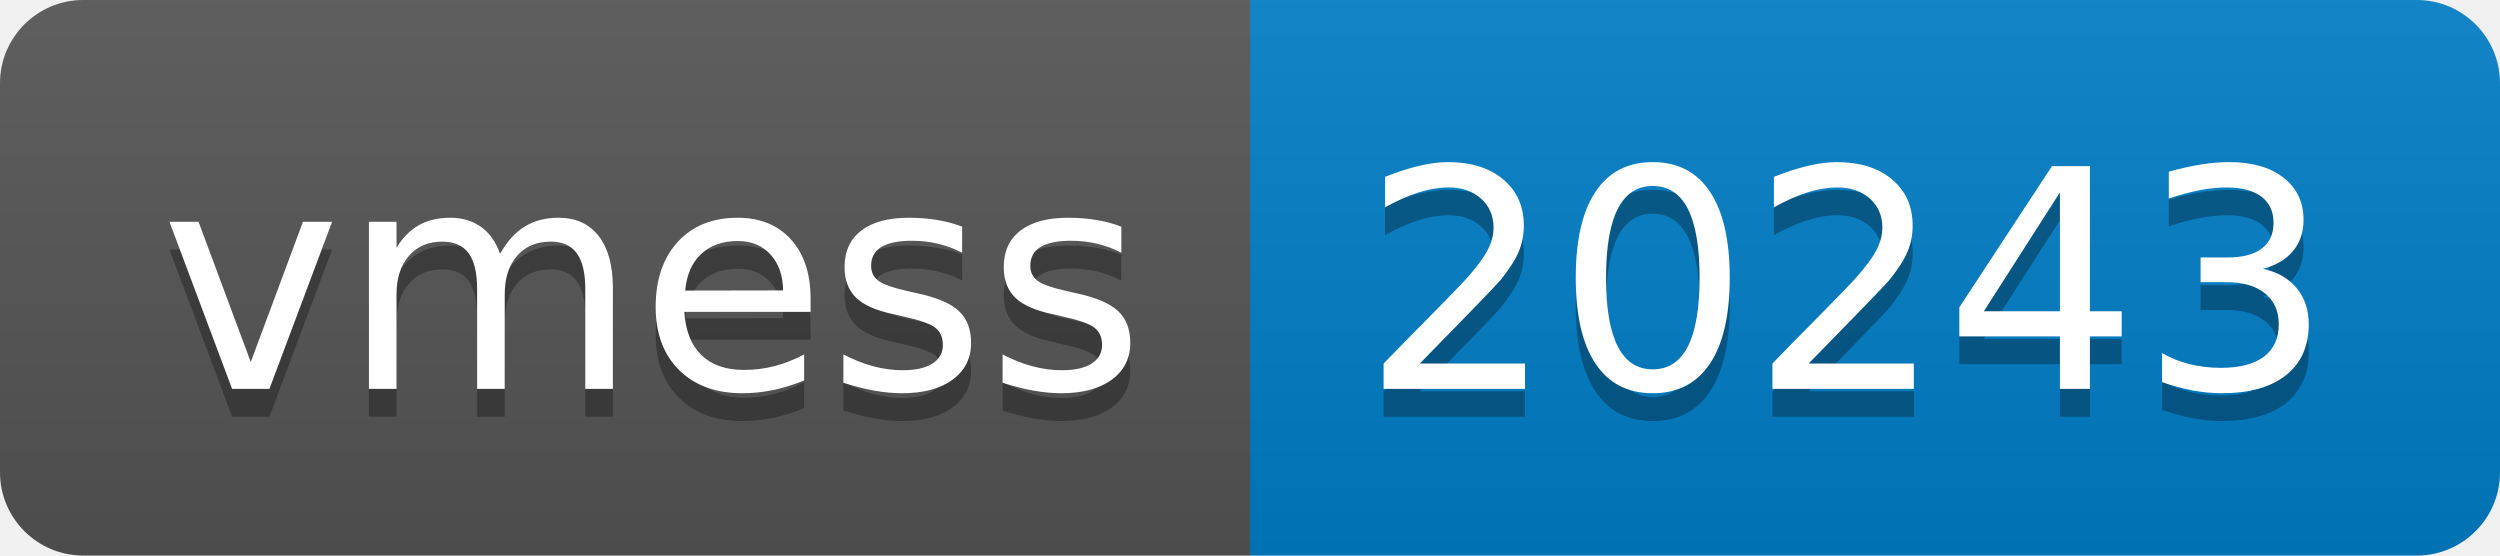
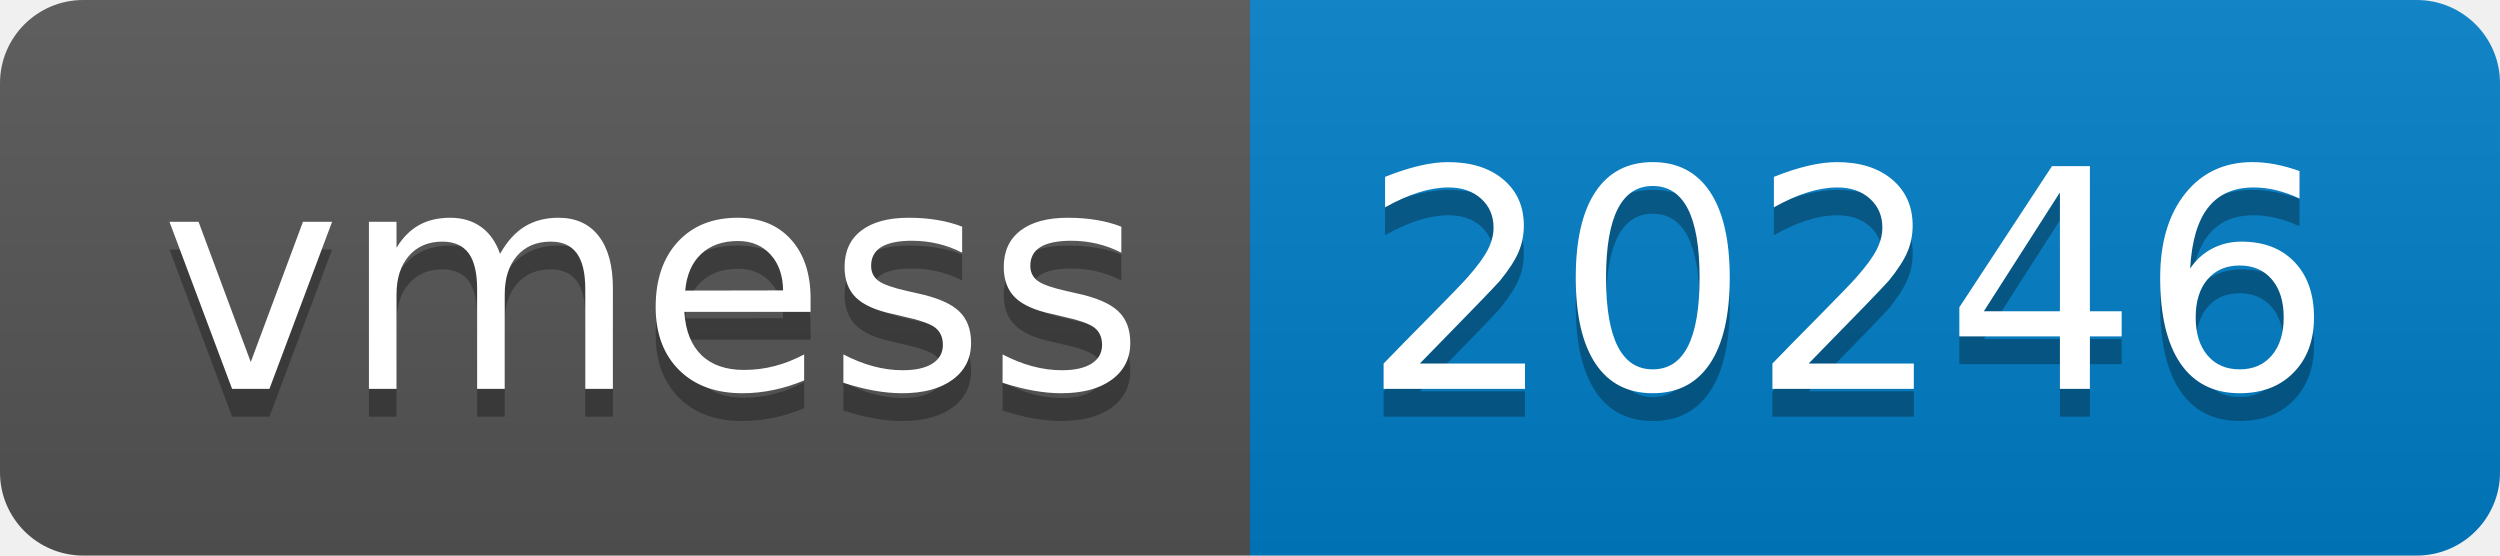
- <svg xmlns="http://www.w3.org/2000/svg" width="90" height="20" role="img" aria-label="vmess: 20243">
+ <svg xmlns="http://www.w3.org/2000/svg" width="90" height="20" role="img" aria-label="vmess: 20246">
  <linearGradient id="s" x2="0" y2="100%">
    <stop offset="0" stop-color="#bbb" stop-opacity=".1" />
    <stop offset="1" stop-opacity=".1" />
  </linearGradient>
  <clipPath id="r">
    <rect width="90" height="20" rx="3" fill="#fff" />
  </clipPath>
  <g clip-path="url(#r)">
    <rect width="45" height="20" fill="#555" />
    <rect x="45" width="45" height="20" fill="#007ec6" />
    <rect width="90" height="20" fill="url(#s)" />
  </g>
  <g fill="#fff" text-anchor="middle" font-family="Verdana,Geneva,DejaVu Sans,sans-serif" text-rendering="geometricPrecision" font-size="110">
    <text aria-hidden="true" x="235" y="150" fill="#010101" fill-opacity=".3" transform="scale(.1)" textLength="350">vmess</text>
    <text x="235" y="140" transform="scale(.1)" fill="#fff" textLength="350">vmess</text>
-     <text aria-hidden="true" x="665" y="150" fill="#010101" fill-opacity=".3" transform="scale(.1)" textLength="350">20243</text>
-     <text x="665" y="140" transform="scale(.1)" fill="#fff" textLength="350">20243</text>
+     <text aria-hidden="true" x="665" y="150" fill="#010101" fill-opacity=".3" transform="scale(.1)" textLength="350">20246</text>
+     <text x="665" y="140" transform="scale(.1)" fill="#fff" textLength="350">20246</text>
  </g>
</svg>
